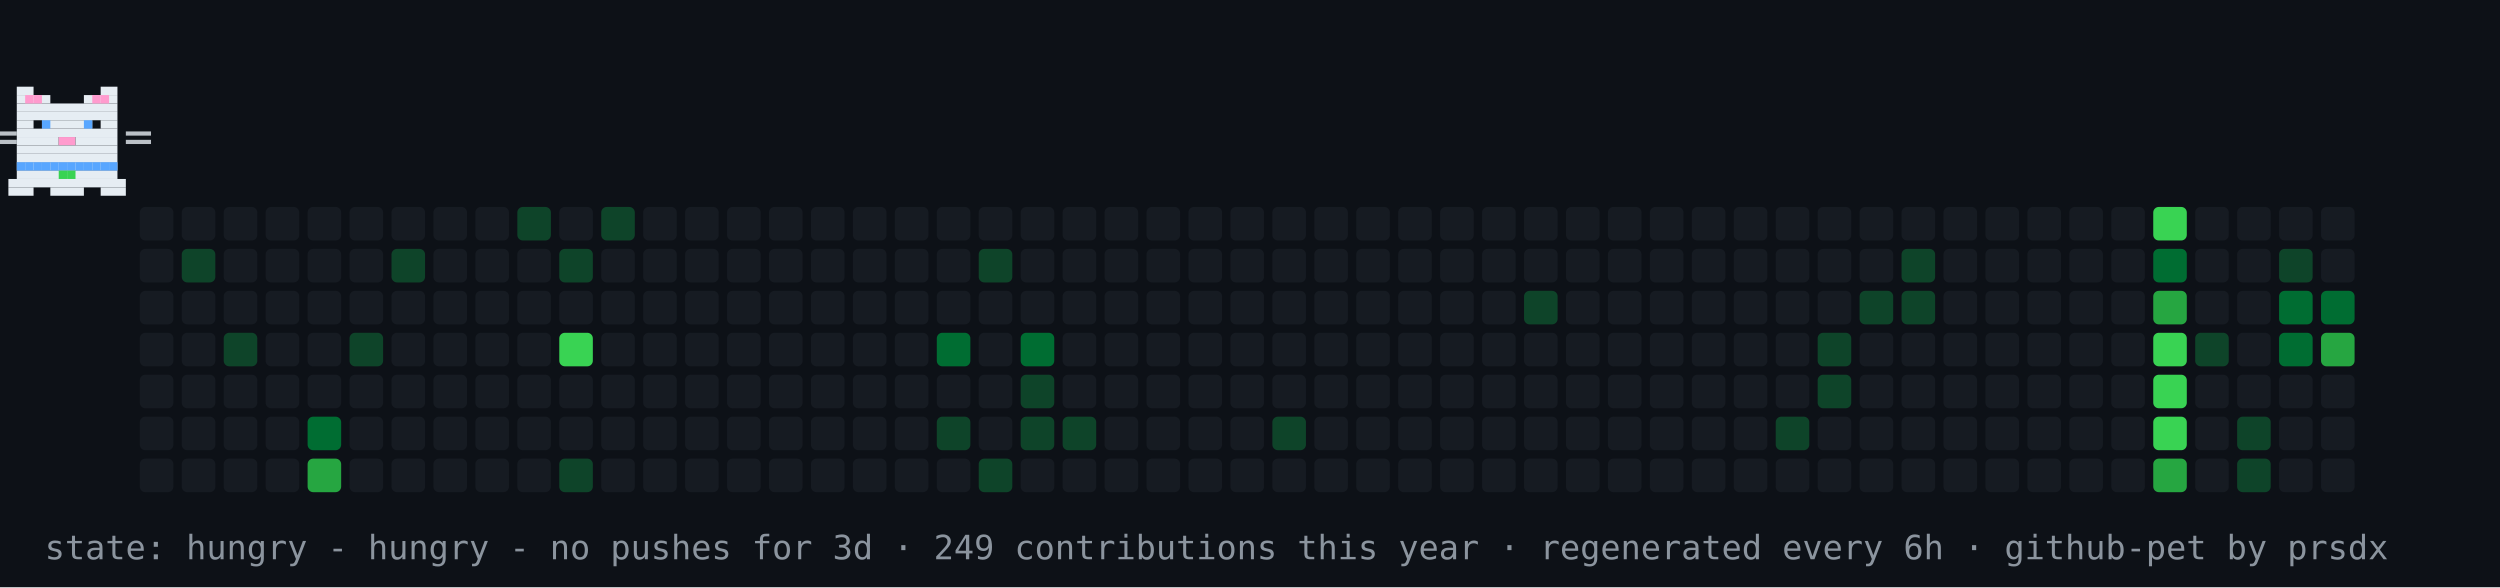
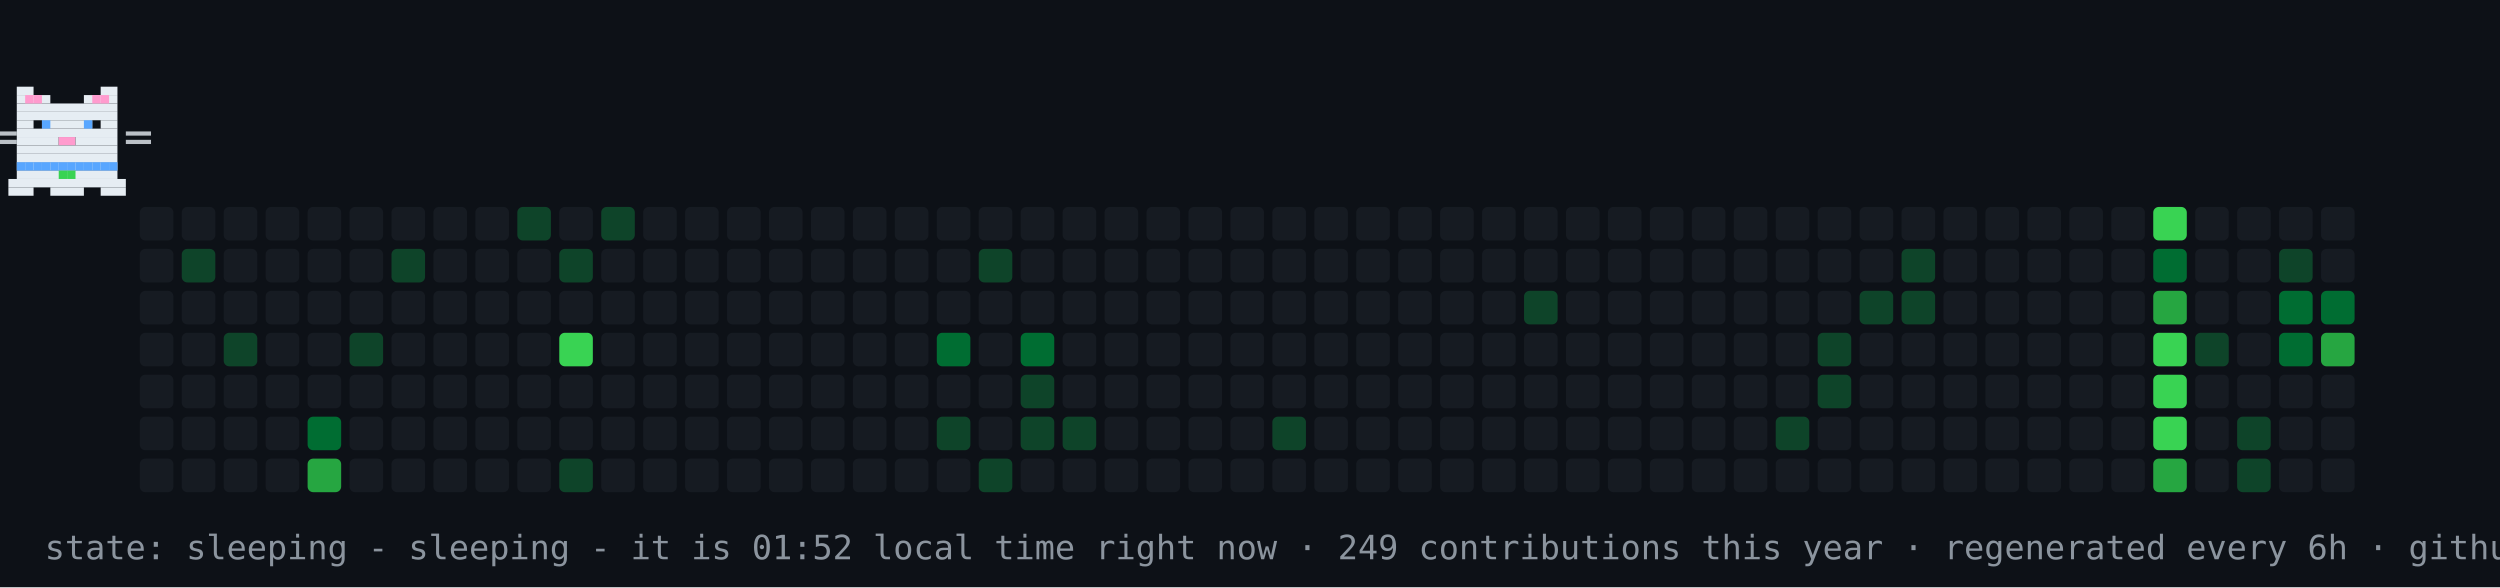
- <svg xmlns="http://www.w3.org/2000/svg" width="894" height="210" viewBox="0 0 894 210" role="img" aria-label="contribution graph cat: hungry">
+ <svg xmlns="http://www.w3.org/2000/svg" width="894" height="210" viewBox="0 0 894 210" role="img" aria-label="contribution graph cat: sleeping">
  <rect width="894" height="210" fill="#0d1117" />
  <rect x="50" y="74" width="12" height="12" rx="2" fill="#161b22" />
  <rect x="50" y="89" width="12" height="12" rx="2" fill="#161b22" />
  <rect x="50" y="104" width="12" height="12" rx="2" fill="#161b22" />
  <rect x="50" y="119" width="12" height="12" rx="2" fill="#161b22" />
  <rect x="50" y="134" width="12" height="12" rx="2" fill="#161b22" />
  <rect x="50" y="149" width="12" height="12" rx="2" fill="#161b22" />
  <rect x="50" y="164" width="12" height="12" rx="2" fill="#161b22" />
  <rect x="65" y="74" width="12" height="12" rx="2" fill="#161b22" />
  <rect x="65" y="89" width="12" height="12" rx="2" fill="#0e4429" />
  <rect x="65" y="104" width="12" height="12" rx="2" fill="#161b22" />
  <rect x="65" y="119" width="12" height="12" rx="2" fill="#161b22" />
  <rect x="65" y="134" width="12" height="12" rx="2" fill="#161b22" />
  <rect x="65" y="149" width="12" height="12" rx="2" fill="#161b22" />
  <rect x="65" y="164" width="12" height="12" rx="2" fill="#161b22" />
  <rect x="80" y="74" width="12" height="12" rx="2" fill="#161b22" />
  <rect x="80" y="89" width="12" height="12" rx="2" fill="#161b22" />
  <rect x="80" y="104" width="12" height="12" rx="2" fill="#161b22" />
  <rect x="80" y="119" width="12" height="12" rx="2" fill="#0e4429" />
  <rect x="80" y="134" width="12" height="12" rx="2" fill="#161b22" />
  <rect x="80" y="149" width="12" height="12" rx="2" fill="#161b22" />
  <rect x="80" y="164" width="12" height="12" rx="2" fill="#161b22" />
  <rect x="95" y="74" width="12" height="12" rx="2" fill="#161b22" />
  <rect x="95" y="89" width="12" height="12" rx="2" fill="#161b22" />
  <rect x="95" y="104" width="12" height="12" rx="2" fill="#161b22" />
  <rect x="95" y="119" width="12" height="12" rx="2" fill="#161b22" />
  <rect x="95" y="134" width="12" height="12" rx="2" fill="#161b22" />
  <rect x="95" y="149" width="12" height="12" rx="2" fill="#161b22" />
  <rect x="95" y="164" width="12" height="12" rx="2" fill="#161b22" />
  <rect x="110" y="74" width="12" height="12" rx="2" fill="#161b22" />
  <rect x="110" y="89" width="12" height="12" rx="2" fill="#161b22" />
  <rect x="110" y="104" width="12" height="12" rx="2" fill="#161b22" />
  <rect x="110" y="119" width="12" height="12" rx="2" fill="#161b22" />
  <rect x="110" y="134" width="12" height="12" rx="2" fill="#161b22" />
  <rect x="110" y="149" width="12" height="12" rx="2" fill="#006d32" />
  <rect x="110" y="164" width="12" height="12" rx="2" fill="#26a641" />
  <rect x="125" y="74" width="12" height="12" rx="2" fill="#161b22" />
  <rect x="125" y="89" width="12" height="12" rx="2" fill="#161b22" />
  <rect x="125" y="104" width="12" height="12" rx="2" fill="#161b22" />
  <rect x="125" y="119" width="12" height="12" rx="2" fill="#0e4429" />
  <rect x="125" y="134" width="12" height="12" rx="2" fill="#161b22" />
  <rect x="125" y="149" width="12" height="12" rx="2" fill="#161b22" />
  <rect x="125" y="164" width="12" height="12" rx="2" fill="#161b22" />
  <rect x="140" y="74" width="12" height="12" rx="2" fill="#161b22" />
  <rect x="140" y="89" width="12" height="12" rx="2" fill="#0e4429" />
  <rect x="140" y="104" width="12" height="12" rx="2" fill="#161b22" />
  <rect x="140" y="119" width="12" height="12" rx="2" fill="#161b22" />
  <rect x="140" y="134" width="12" height="12" rx="2" fill="#161b22" />
  <rect x="140" y="149" width="12" height="12" rx="2" fill="#161b22" />
  <rect x="140" y="164" width="12" height="12" rx="2" fill="#161b22" />
  <rect x="155" y="74" width="12" height="12" rx="2" fill="#161b22" />
  <rect x="155" y="89" width="12" height="12" rx="2" fill="#161b22" />
  <rect x="155" y="104" width="12" height="12" rx="2" fill="#161b22" />
  <rect x="155" y="119" width="12" height="12" rx="2" fill="#161b22" />
  <rect x="155" y="134" width="12" height="12" rx="2" fill="#161b22" />
  <rect x="155" y="149" width="12" height="12" rx="2" fill="#161b22" />
  <rect x="155" y="164" width="12" height="12" rx="2" fill="#161b22" />
  <rect x="170" y="74" width="12" height="12" rx="2" fill="#161b22" />
  <rect x="170" y="89" width="12" height="12" rx="2" fill="#161b22" />
  <rect x="170" y="104" width="12" height="12" rx="2" fill="#161b22" />
  <rect x="170" y="119" width="12" height="12" rx="2" fill="#161b22" />
  <rect x="170" y="134" width="12" height="12" rx="2" fill="#161b22" />
  <rect x="170" y="149" width="12" height="12" rx="2" fill="#161b22" />
  <rect x="170" y="164" width="12" height="12" rx="2" fill="#161b22" />
  <rect x="185" y="74" width="12" height="12" rx="2" fill="#0e4429" />
  <rect x="185" y="89" width="12" height="12" rx="2" fill="#161b22" />
  <rect x="185" y="104" width="12" height="12" rx="2" fill="#161b22" />
  <rect x="185" y="119" width="12" height="12" rx="2" fill="#161b22" />
  <rect x="185" y="134" width="12" height="12" rx="2" fill="#161b22" />
  <rect x="185" y="149" width="12" height="12" rx="2" fill="#161b22" />
  <rect x="185" y="164" width="12" height="12" rx="2" fill="#161b22" />
  <rect x="200" y="74" width="12" height="12" rx="2" fill="#161b22" />
  <rect x="200" y="89" width="12" height="12" rx="2" fill="#0e4429" />
  <rect x="200" y="104" width="12" height="12" rx="2" fill="#161b22" />
  <rect x="200" y="119" width="12" height="12" rx="2" fill="#39d353" />
  <rect x="200" y="134" width="12" height="12" rx="2" fill="#161b22" />
  <rect x="200" y="149" width="12" height="12" rx="2" fill="#161b22" />
  <rect x="200" y="164" width="12" height="12" rx="2" fill="#0e4429" />
  <rect x="215" y="74" width="12" height="12" rx="2" fill="#0e4429" />
  <rect x="215" y="89" width="12" height="12" rx="2" fill="#161b22" />
  <rect x="215" y="104" width="12" height="12" rx="2" fill="#161b22" />
  <rect x="215" y="119" width="12" height="12" rx="2" fill="#161b22" />
  <rect x="215" y="134" width="12" height="12" rx="2" fill="#161b22" />
  <rect x="215" y="149" width="12" height="12" rx="2" fill="#161b22" />
  <rect x="215" y="164" width="12" height="12" rx="2" fill="#161b22" />
  <rect x="230" y="74" width="12" height="12" rx="2" fill="#161b22" />
  <rect x="230" y="89" width="12" height="12" rx="2" fill="#161b22" />
  <rect x="230" y="104" width="12" height="12" rx="2" fill="#161b22" />
  <rect x="230" y="119" width="12" height="12" rx="2" fill="#161b22" />
  <rect x="230" y="134" width="12" height="12" rx="2" fill="#161b22" />
  <rect x="230" y="149" width="12" height="12" rx="2" fill="#161b22" />
  <rect x="230" y="164" width="12" height="12" rx="2" fill="#161b22" />
  <rect x="245" y="74" width="12" height="12" rx="2" fill="#161b22" />
  <rect x="245" y="89" width="12" height="12" rx="2" fill="#161b22" />
  <rect x="245" y="104" width="12" height="12" rx="2" fill="#161b22" />
  <rect x="245" y="119" width="12" height="12" rx="2" fill="#161b22" />
  <rect x="245" y="134" width="12" height="12" rx="2" fill="#161b22" />
  <rect x="245" y="149" width="12" height="12" rx="2" fill="#161b22" />
  <rect x="245" y="164" width="12" height="12" rx="2" fill="#161b22" />
  <rect x="260" y="74" width="12" height="12" rx="2" fill="#161b22" />
  <rect x="260" y="89" width="12" height="12" rx="2" fill="#161b22" />
  <rect x="260" y="104" width="12" height="12" rx="2" fill="#161b22" />
  <rect x="260" y="119" width="12" height="12" rx="2" fill="#161b22" />
  <rect x="260" y="134" width="12" height="12" rx="2" fill="#161b22" />
  <rect x="260" y="149" width="12" height="12" rx="2" fill="#161b22" />
  <rect x="260" y="164" width="12" height="12" rx="2" fill="#161b22" />
  <rect x="275" y="74" width="12" height="12" rx="2" fill="#161b22" />
  <rect x="275" y="89" width="12" height="12" rx="2" fill="#161b22" />
  <rect x="275" y="104" width="12" height="12" rx="2" fill="#161b22" />
  <rect x="275" y="119" width="12" height="12" rx="2" fill="#161b22" />
  <rect x="275" y="134" width="12" height="12" rx="2" fill="#161b22" />
  <rect x="275" y="149" width="12" height="12" rx="2" fill="#161b22" />
  <rect x="275" y="164" width="12" height="12" rx="2" fill="#161b22" />
  <rect x="290" y="74" width="12" height="12" rx="2" fill="#161b22" />
  <rect x="290" y="89" width="12" height="12" rx="2" fill="#161b22" />
  <rect x="290" y="104" width="12" height="12" rx="2" fill="#161b22" />
  <rect x="290" y="119" width="12" height="12" rx="2" fill="#161b22" />
  <rect x="290" y="134" width="12" height="12" rx="2" fill="#161b22" />
  <rect x="290" y="149" width="12" height="12" rx="2" fill="#161b22" />
  <rect x="290" y="164" width="12" height="12" rx="2" fill="#161b22" />
  <rect x="305" y="74" width="12" height="12" rx="2" fill="#161b22" />
  <rect x="305" y="89" width="12" height="12" rx="2" fill="#161b22" />
  <rect x="305" y="104" width="12" height="12" rx="2" fill="#161b22" />
  <rect x="305" y="119" width="12" height="12" rx="2" fill="#161b22" />
  <rect x="305" y="134" width="12" height="12" rx="2" fill="#161b22" />
  <rect x="305" y="149" width="12" height="12" rx="2" fill="#161b22" />
  <rect x="305" y="164" width="12" height="12" rx="2" fill="#161b22" />
  <rect x="320" y="74" width="12" height="12" rx="2" fill="#161b22" />
  <rect x="320" y="89" width="12" height="12" rx="2" fill="#161b22" />
  <rect x="320" y="104" width="12" height="12" rx="2" fill="#161b22" />
  <rect x="320" y="119" width="12" height="12" rx="2" fill="#161b22" />
  <rect x="320" y="134" width="12" height="12" rx="2" fill="#161b22" />
  <rect x="320" y="149" width="12" height="12" rx="2" fill="#161b22" />
  <rect x="320" y="164" width="12" height="12" rx="2" fill="#161b22" />
  <rect x="335" y="74" width="12" height="12" rx="2" fill="#161b22" />
  <rect x="335" y="89" width="12" height="12" rx="2" fill="#161b22" />
  <rect x="335" y="104" width="12" height="12" rx="2" fill="#161b22" />
  <rect x="335" y="119" width="12" height="12" rx="2" fill="#006d32" />
  <rect x="335" y="134" width="12" height="12" rx="2" fill="#161b22" />
  <rect x="335" y="149" width="12" height="12" rx="2" fill="#0e4429" />
  <rect x="335" y="164" width="12" height="12" rx="2" fill="#161b22" />
  <rect x="350" y="74" width="12" height="12" rx="2" fill="#161b22" />
  <rect x="350" y="89" width="12" height="12" rx="2" fill="#0e4429" />
  <rect x="350" y="104" width="12" height="12" rx="2" fill="#161b22" />
  <rect x="350" y="119" width="12" height="12" rx="2" fill="#161b22" />
  <rect x="350" y="134" width="12" height="12" rx="2" fill="#161b22" />
  <rect x="350" y="149" width="12" height="12" rx="2" fill="#161b22" />
  <rect x="350" y="164" width="12" height="12" rx="2" fill="#0e4429" />
  <rect x="365" y="74" width="12" height="12" rx="2" fill="#161b22" />
  <rect x="365" y="89" width="12" height="12" rx="2" fill="#161b22" />
  <rect x="365" y="104" width="12" height="12" rx="2" fill="#161b22" />
  <rect x="365" y="119" width="12" height="12" rx="2" fill="#006d32" />
  <rect x="365" y="134" width="12" height="12" rx="2" fill="#0e4429" />
  <rect x="365" y="149" width="12" height="12" rx="2" fill="#0e4429" />
  <rect x="365" y="164" width="12" height="12" rx="2" fill="#161b22" />
  <rect x="380" y="74" width="12" height="12" rx="2" fill="#161b22" />
  <rect x="380" y="89" width="12" height="12" rx="2" fill="#161b22" />
  <rect x="380" y="104" width="12" height="12" rx="2" fill="#161b22" />
  <rect x="380" y="119" width="12" height="12" rx="2" fill="#161b22" />
  <rect x="380" y="134" width="12" height="12" rx="2" fill="#161b22" />
  <rect x="380" y="149" width="12" height="12" rx="2" fill="#0e4429" />
  <rect x="380" y="164" width="12" height="12" rx="2" fill="#161b22" />
  <rect x="395" y="74" width="12" height="12" rx="2" fill="#161b22" />
  <rect x="395" y="89" width="12" height="12" rx="2" fill="#161b22" />
  <rect x="395" y="104" width="12" height="12" rx="2" fill="#161b22" />
  <rect x="395" y="119" width="12" height="12" rx="2" fill="#161b22" />
  <rect x="395" y="134" width="12" height="12" rx="2" fill="#161b22" />
  <rect x="395" y="149" width="12" height="12" rx="2" fill="#161b22" />
  <rect x="395" y="164" width="12" height="12" rx="2" fill="#161b22" />
  <rect x="410" y="74" width="12" height="12" rx="2" fill="#161b22" />
  <rect x="410" y="89" width="12" height="12" rx="2" fill="#161b22" />
  <rect x="410" y="104" width="12" height="12" rx="2" fill="#161b22" />
  <rect x="410" y="119" width="12" height="12" rx="2" fill="#161b22" />
  <rect x="410" y="134" width="12" height="12" rx="2" fill="#161b22" />
  <rect x="410" y="149" width="12" height="12" rx="2" fill="#161b22" />
  <rect x="410" y="164" width="12" height="12" rx="2" fill="#161b22" />
  <rect x="425" y="74" width="12" height="12" rx="2" fill="#161b22" />
  <rect x="425" y="89" width="12" height="12" rx="2" fill="#161b22" />
  <rect x="425" y="104" width="12" height="12" rx="2" fill="#161b22" />
  <rect x="425" y="119" width="12" height="12" rx="2" fill="#161b22" />
  <rect x="425" y="134" width="12" height="12" rx="2" fill="#161b22" />
  <rect x="425" y="149" width="12" height="12" rx="2" fill="#161b22" />
  <rect x="425" y="164" width="12" height="12" rx="2" fill="#161b22" />
  <rect x="440" y="74" width="12" height="12" rx="2" fill="#161b22" />
  <rect x="440" y="89" width="12" height="12" rx="2" fill="#161b22" />
  <rect x="440" y="104" width="12" height="12" rx="2" fill="#161b22" />
  <rect x="440" y="119" width="12" height="12" rx="2" fill="#161b22" />
  <rect x="440" y="134" width="12" height="12" rx="2" fill="#161b22" />
  <rect x="440" y="149" width="12" height="12" rx="2" fill="#161b22" />
  <rect x="440" y="164" width="12" height="12" rx="2" fill="#161b22" />
  <rect x="455" y="74" width="12" height="12" rx="2" fill="#161b22" />
  <rect x="455" y="89" width="12" height="12" rx="2" fill="#161b22" />
  <rect x="455" y="104" width="12" height="12" rx="2" fill="#161b22" />
  <rect x="455" y="119" width="12" height="12" rx="2" fill="#161b22" />
  <rect x="455" y="134" width="12" height="12" rx="2" fill="#161b22" />
  <rect x="455" y="149" width="12" height="12" rx="2" fill="#0e4429" />
  <rect x="455" y="164" width="12" height="12" rx="2" fill="#161b22" />
  <rect x="470" y="74" width="12" height="12" rx="2" fill="#161b22" />
  <rect x="470" y="89" width="12" height="12" rx="2" fill="#161b22" />
  <rect x="470" y="104" width="12" height="12" rx="2" fill="#161b22" />
  <rect x="470" y="119" width="12" height="12" rx="2" fill="#161b22" />
  <rect x="470" y="134" width="12" height="12" rx="2" fill="#161b22" />
  <rect x="470" y="149" width="12" height="12" rx="2" fill="#161b22" />
  <rect x="470" y="164" width="12" height="12" rx="2" fill="#161b22" />
  <rect x="485" y="74" width="12" height="12" rx="2" fill="#161b22" />
  <rect x="485" y="89" width="12" height="12" rx="2" fill="#161b22" />
  <rect x="485" y="104" width="12" height="12" rx="2" fill="#161b22" />
  <rect x="485" y="119" width="12" height="12" rx="2" fill="#161b22" />
  <rect x="485" y="134" width="12" height="12" rx="2" fill="#161b22" />
  <rect x="485" y="149" width="12" height="12" rx="2" fill="#161b22" />
  <rect x="485" y="164" width="12" height="12" rx="2" fill="#161b22" />
  <rect x="500" y="74" width="12" height="12" rx="2" fill="#161b22" />
  <rect x="500" y="89" width="12" height="12" rx="2" fill="#161b22" />
  <rect x="500" y="104" width="12" height="12" rx="2" fill="#161b22" />
  <rect x="500" y="119" width="12" height="12" rx="2" fill="#161b22" />
  <rect x="500" y="134" width="12" height="12" rx="2" fill="#161b22" />
  <rect x="500" y="149" width="12" height="12" rx="2" fill="#161b22" />
  <rect x="500" y="164" width="12" height="12" rx="2" fill="#161b22" />
  <rect x="515" y="74" width="12" height="12" rx="2" fill="#161b22" />
  <rect x="515" y="89" width="12" height="12" rx="2" fill="#161b22" />
  <rect x="515" y="104" width="12" height="12" rx="2" fill="#161b22" />
  <rect x="515" y="119" width="12" height="12" rx="2" fill="#161b22" />
  <rect x="515" y="134" width="12" height="12" rx="2" fill="#161b22" />
  <rect x="515" y="149" width="12" height="12" rx="2" fill="#161b22" />
  <rect x="515" y="164" width="12" height="12" rx="2" fill="#161b22" />
  <rect x="530" y="74" width="12" height="12" rx="2" fill="#161b22" />
  <rect x="530" y="89" width="12" height="12" rx="2" fill="#161b22" />
  <rect x="530" y="104" width="12" height="12" rx="2" fill="#161b22" />
  <rect x="530" y="119" width="12" height="12" rx="2" fill="#161b22" />
  <rect x="530" y="134" width="12" height="12" rx="2" fill="#161b22" />
  <rect x="530" y="149" width="12" height="12" rx="2" fill="#161b22" />
  <rect x="530" y="164" width="12" height="12" rx="2" fill="#161b22" />
  <rect x="545" y="74" width="12" height="12" rx="2" fill="#161b22" />
  <rect x="545" y="89" width="12" height="12" rx="2" fill="#161b22" />
  <rect x="545" y="104" width="12" height="12" rx="2" fill="#0e4429" />
  <rect x="545" y="119" width="12" height="12" rx="2" fill="#161b22" />
  <rect x="545" y="134" width="12" height="12" rx="2" fill="#161b22" />
  <rect x="545" y="149" width="12" height="12" rx="2" fill="#161b22" />
  <rect x="545" y="164" width="12" height="12" rx="2" fill="#161b22" />
  <rect x="560" y="74" width="12" height="12" rx="2" fill="#161b22" />
  <rect x="560" y="89" width="12" height="12" rx="2" fill="#161b22" />
  <rect x="560" y="104" width="12" height="12" rx="2" fill="#161b22" />
  <rect x="560" y="119" width="12" height="12" rx="2" fill="#161b22" />
  <rect x="560" y="134" width="12" height="12" rx="2" fill="#161b22" />
  <rect x="560" y="149" width="12" height="12" rx="2" fill="#161b22" />
  <rect x="560" y="164" width="12" height="12" rx="2" fill="#161b22" />
  <rect x="575" y="74" width="12" height="12" rx="2" fill="#161b22" />
  <rect x="575" y="89" width="12" height="12" rx="2" fill="#161b22" />
  <rect x="575" y="104" width="12" height="12" rx="2" fill="#161b22" />
  <rect x="575" y="119" width="12" height="12" rx="2" fill="#161b22" />
  <rect x="575" y="134" width="12" height="12" rx="2" fill="#161b22" />
  <rect x="575" y="149" width="12" height="12" rx="2" fill="#161b22" />
  <rect x="575" y="164" width="12" height="12" rx="2" fill="#161b22" />
  <rect x="590" y="74" width="12" height="12" rx="2" fill="#161b22" />
  <rect x="590" y="89" width="12" height="12" rx="2" fill="#161b22" />
  <rect x="590" y="104" width="12" height="12" rx="2" fill="#161b22" />
  <rect x="590" y="119" width="12" height="12" rx="2" fill="#161b22" />
  <rect x="590" y="134" width="12" height="12" rx="2" fill="#161b22" />
  <rect x="590" y="149" width="12" height="12" rx="2" fill="#161b22" />
  <rect x="590" y="164" width="12" height="12" rx="2" fill="#161b22" />
  <rect x="605" y="74" width="12" height="12" rx="2" fill="#161b22" />
  <rect x="605" y="89" width="12" height="12" rx="2" fill="#161b22" />
  <rect x="605" y="104" width="12" height="12" rx="2" fill="#161b22" />
  <rect x="605" y="119" width="12" height="12" rx="2" fill="#161b22" />
  <rect x="605" y="134" width="12" height="12" rx="2" fill="#161b22" />
  <rect x="605" y="149" width="12" height="12" rx="2" fill="#161b22" />
  <rect x="605" y="164" width="12" height="12" rx="2" fill="#161b22" />
  <rect x="620" y="74" width="12" height="12" rx="2" fill="#161b22" />
  <rect x="620" y="89" width="12" height="12" rx="2" fill="#161b22" />
  <rect x="620" y="104" width="12" height="12" rx="2" fill="#161b22" />
  <rect x="620" y="119" width="12" height="12" rx="2" fill="#161b22" />
  <rect x="620" y="134" width="12" height="12" rx="2" fill="#161b22" />
  <rect x="620" y="149" width="12" height="12" rx="2" fill="#161b22" />
  <rect x="620" y="164" width="12" height="12" rx="2" fill="#161b22" />
  <rect x="635" y="74" width="12" height="12" rx="2" fill="#161b22" />
  <rect x="635" y="89" width="12" height="12" rx="2" fill="#161b22" />
  <rect x="635" y="104" width="12" height="12" rx="2" fill="#161b22" />
  <rect x="635" y="119" width="12" height="12" rx="2" fill="#161b22" />
  <rect x="635" y="134" width="12" height="12" rx="2" fill="#161b22" />
  <rect x="635" y="149" width="12" height="12" rx="2" fill="#0e4429" />
  <rect x="635" y="164" width="12" height="12" rx="2" fill="#161b22" />
  <rect x="650" y="74" width="12" height="12" rx="2" fill="#161b22" />
  <rect x="650" y="89" width="12" height="12" rx="2" fill="#161b22" />
  <rect x="650" y="104" width="12" height="12" rx="2" fill="#161b22" />
  <rect x="650" y="119" width="12" height="12" rx="2" fill="#0e4429" />
  <rect x="650" y="134" width="12" height="12" rx="2" fill="#0e4429" />
  <rect x="650" y="149" width="12" height="12" rx="2" fill="#161b22" />
  <rect x="650" y="164" width="12" height="12" rx="2" fill="#161b22" />
  <rect x="665" y="74" width="12" height="12" rx="2" fill="#161b22" />
  <rect x="665" y="89" width="12" height="12" rx="2" fill="#161b22" />
  <rect x="665" y="104" width="12" height="12" rx="2" fill="#0e4429" />
  <rect x="665" y="119" width="12" height="12" rx="2" fill="#161b22" />
  <rect x="665" y="134" width="12" height="12" rx="2" fill="#161b22" />
  <rect x="665" y="149" width="12" height="12" rx="2" fill="#161b22" />
  <rect x="665" y="164" width="12" height="12" rx="2" fill="#161b22" />
  <rect x="680" y="74" width="12" height="12" rx="2" fill="#161b22" />
  <rect x="680" y="89" width="12" height="12" rx="2" fill="#0e4429" />
  <rect x="680" y="104" width="12" height="12" rx="2" fill="#0e4429" />
  <rect x="680" y="119" width="12" height="12" rx="2" fill="#161b22" />
  <rect x="680" y="134" width="12" height="12" rx="2" fill="#161b22" />
  <rect x="680" y="149" width="12" height="12" rx="2" fill="#161b22" />
  <rect x="680" y="164" width="12" height="12" rx="2" fill="#161b22" />
  <rect x="695" y="74" width="12" height="12" rx="2" fill="#161b22" />
  <rect x="695" y="89" width="12" height="12" rx="2" fill="#161b22" />
  <rect x="695" y="104" width="12" height="12" rx="2" fill="#161b22" />
  <rect x="695" y="119" width="12" height="12" rx="2" fill="#161b22" />
  <rect x="695" y="134" width="12" height="12" rx="2" fill="#161b22" />
  <rect x="695" y="149" width="12" height="12" rx="2" fill="#161b22" />
  <rect x="695" y="164" width="12" height="12" rx="2" fill="#161b22" />
  <rect x="710" y="74" width="12" height="12" rx="2" fill="#161b22" />
  <rect x="710" y="89" width="12" height="12" rx="2" fill="#161b22" />
  <rect x="710" y="104" width="12" height="12" rx="2" fill="#161b22" />
  <rect x="710" y="119" width="12" height="12" rx="2" fill="#161b22" />
  <rect x="710" y="134" width="12" height="12" rx="2" fill="#161b22" />
  <rect x="710" y="149" width="12" height="12" rx="2" fill="#161b22" />
  <rect x="710" y="164" width="12" height="12" rx="2" fill="#161b22" />
  <rect x="725" y="74" width="12" height="12" rx="2" fill="#161b22" />
  <rect x="725" y="89" width="12" height="12" rx="2" fill="#161b22" />
  <rect x="725" y="104" width="12" height="12" rx="2" fill="#161b22" />
  <rect x="725" y="119" width="12" height="12" rx="2" fill="#161b22" />
  <rect x="725" y="134" width="12" height="12" rx="2" fill="#161b22" />
  <rect x="725" y="149" width="12" height="12" rx="2" fill="#161b22" />
  <rect x="725" y="164" width="12" height="12" rx="2" fill="#161b22" />
  <rect x="740" y="74" width="12" height="12" rx="2" fill="#161b22" />
  <rect x="740" y="89" width="12" height="12" rx="2" fill="#161b22" />
  <rect x="740" y="104" width="12" height="12" rx="2" fill="#161b22" />
  <rect x="740" y="119" width="12" height="12" rx="2" fill="#161b22" />
  <rect x="740" y="134" width="12" height="12" rx="2" fill="#161b22" />
  <rect x="740" y="149" width="12" height="12" rx="2" fill="#161b22" />
  <rect x="740" y="164" width="12" height="12" rx="2" fill="#161b22" />
  <rect x="755" y="74" width="12" height="12" rx="2" fill="#161b22" />
  <rect x="755" y="89" width="12" height="12" rx="2" fill="#161b22" />
  <rect x="755" y="104" width="12" height="12" rx="2" fill="#161b22" />
  <rect x="755" y="119" width="12" height="12" rx="2" fill="#161b22" />
  <rect x="755" y="134" width="12" height="12" rx="2" fill="#161b22" />
  <rect x="755" y="149" width="12" height="12" rx="2" fill="#161b22" />
  <rect x="755" y="164" width="12" height="12" rx="2" fill="#161b22" />
  <rect x="770" y="74" width="12" height="12" rx="2" fill="#39d353" />
  <rect x="770" y="89" width="12" height="12" rx="2" fill="#006d32" />
  <rect x="770" y="104" width="12" height="12" rx="2" fill="#26a641" />
  <rect x="770" y="119" width="12" height="12" rx="2" fill="#39d353" />
  <rect x="770" y="134" width="12" height="12" rx="2" fill="#39d353" />
  <rect x="770" y="149" width="12" height="12" rx="2" fill="#39d353" />
  <rect x="770" y="164" width="12" height="12" rx="2" fill="#26a641" />
  <rect x="785" y="74" width="12" height="12" rx="2" fill="#161b22" />
  <rect x="785" y="89" width="12" height="12" rx="2" fill="#161b22" />
  <rect x="785" y="104" width="12" height="12" rx="2" fill="#161b22" />
  <rect x="785" y="119" width="12" height="12" rx="2" fill="#0e4429" />
  <rect x="785" y="134" width="12" height="12" rx="2" fill="#161b22" />
  <rect x="785" y="149" width="12" height="12" rx="2" fill="#161b22" />
  <rect x="785" y="164" width="12" height="12" rx="2" fill="#161b22" />
  <rect x="800" y="74" width="12" height="12" rx="2" fill="#161b22" />
  <rect x="800" y="89" width="12" height="12" rx="2" fill="#161b22" />
  <rect x="800" y="104" width="12" height="12" rx="2" fill="#161b22" />
  <rect x="800" y="119" width="12" height="12" rx="2" fill="#161b22" />
  <rect x="800" y="134" width="12" height="12" rx="2" fill="#161b22" />
  <rect x="800" y="149" width="12" height="12" rx="2" fill="#0e4429" />
  <rect x="800" y="164" width="12" height="12" rx="2" fill="#0e4429" />
  <rect x="815" y="74" width="12" height="12" rx="2" fill="#161b22" />
  <rect x="815" y="89" width="12" height="12" rx="2" fill="#0e4429" />
  <rect x="815" y="104" width="12" height="12" rx="2" fill="#006d32" />
  <rect x="815" y="119" width="12" height="12" rx="2" fill="#006d32" />
  <rect x="815" y="134" width="12" height="12" rx="2" fill="#161b22" />
  <rect x="815" y="149" width="12" height="12" rx="2" fill="#161b22" />
  <rect x="815" y="164" width="12" height="12" rx="2" fill="#161b22" />
  <rect x="830" y="74" width="12" height="12" rx="2" fill="#161b22" />
  <rect x="830" y="89" width="12" height="12" rx="2" fill="#161b22" />
  <rect x="830" y="104" width="12" height="12" rx="2" fill="#006d32" />
  <rect x="830" y="119" width="12" height="12" rx="2" fill="#26a641" />
  <rect x="830" y="134" width="12" height="12" rx="2" fill="#161b22" />
  <rect x="830" y="149" width="12" height="12" rx="2" fill="#161b22" />
  <rect x="830" y="164" width="12" height="12" rx="2" fill="#161b22" />
  <g>
-     <animateTransform attributeName="transform" type="translate" values="50 0;791 0;791 0;50 0;50 0" keyTimes="0;0.45;0.5;0.95;1" dur="36s" repeatCount="indefinite" />
+     <animateTransform attributeName="transform" type="translate" values="50 0;791 0;791 0;50 0;50 0" keyTimes="0;0.45;0.5;0.95;1" dur="30s" repeatCount="indefinite" />
    <g>
      <animateTransform attributeName="transform" type="translate" values="0 0;0 -4;0 0" keyTimes="0;0.5;1" dur="0.9s" repeatCount="indefinite" />
      <rect x="6" y="31" width="6" height="3" fill="#e6edf3" />
      <rect x="36" y="31" width="6" height="3" fill="#e6edf3" />
      <rect x="6" y="34" width="12" height="3" fill="#e6edf3" />
      <rect x="30" y="34" width="12" height="3" fill="#e6edf3" />
      <rect x="6" y="37" width="36" height="3" fill="#e6edf3" />
      <rect x="6" y="40" width="36" height="3" fill="#e6edf3" />
      <rect x="6" y="43" width="6" height="3" fill="#e6edf3" />
      <rect x="15" y="43" width="18" height="3" fill="#e6edf3" />
      <rect x="36" y="43" width="6" height="3" fill="#e6edf3" />
      <rect x="6" y="46" width="36" height="3" fill="#e6edf3" />
      <rect x="6" y="49" width="15" height="3" fill="#e6edf3" />
      <rect x="21" y="49" width="6" height="3" fill="#ff9bce" />
      <rect x="27" y="49" width="15" height="3" fill="#e6edf3" />
      <rect x="6" y="52" width="36" height="3" fill="#e6edf3" />
      <rect x="6" y="55" width="36" height="3" fill="#e6edf3" />
      <rect x="6" y="58" width="36" height="3" fill="#e6edf3" />
      <rect x="6" y="61" width="36" height="3" fill="#e6edf3" />
      <rect x="3" y="64" width="42" height="3" fill="#e6edf3" />
      <rect x="3" y="67" width="9" height="3" fill="#e6edf3" />
      <rect x="18" y="67" width="12" height="3" fill="#e6edf3" />
      <rect x="36" y="67" width="9" height="3" fill="#e6edf3" />
      <rect x="9" y="34" width="3" height="3" fill="#ff9bce" />
      <rect x="12" y="34" width="3" height="3" fill="#ff9bce" />
      <rect x="33" y="34" width="3" height="3" fill="#ff9bce" />
      <rect x="36" y="34" width="3" height="3" fill="#ff9bce" />
      <rect x="6" y="58" width="3" height="3" fill="#58a6ff" />
      <rect x="9" y="58" width="3" height="3" fill="#58a6ff" />
      <rect x="12" y="58" width="3" height="3" fill="#58a6ff" />
      <rect x="15" y="58" width="3" height="3" fill="#58a6ff" />
      <rect x="18" y="58" width="3" height="3" fill="#58a6ff" />
      <rect x="21" y="58" width="3" height="3" fill="#58a6ff" />
      <rect x="24" y="58" width="3" height="3" fill="#58a6ff" />
      <rect x="27" y="58" width="3" height="3" fill="#58a6ff" />
      <rect x="30" y="58" width="3" height="3" fill="#58a6ff" />
      <rect x="33" y="58" width="3" height="3" fill="#58a6ff" />
      <rect x="36" y="58" width="3" height="3" fill="#58a6ff" />
      <rect x="39" y="58" width="3" height="3" fill="#58a6ff" />
      <rect x="21" y="61" width="3" height="3" fill="#39d353" />
      <rect x="24" y="61" width="3" height="3" fill="#39d353" />
      <rect x="-3" y="47" width="9" height="1.5" fill="#e6edf3" opacity="0.8" />
      <rect x="-3" y="50" width="9" height="1.5" fill="#e6edf3" opacity="0.8" />
      <rect x="45" y="47" width="9" height="1.5" fill="#e6edf3" opacity="0.8" />
      <rect x="45" y="50" width="9" height="1.5" fill="#e6edf3" opacity="0.8" />
      <g>
        <animate attributeName="opacity" values="1;0;1" keyTimes="0;0.96;1" calcMode="discrete" dur="4s" repeatCount="indefinite" />
        <rect x="15" y="43" width="3" height="3" fill="#58a6ff" />
        <rect x="30" y="43" width="3" height="3" fill="#58a6ff" />
      </g>
      <g opacity="0">
        <animate attributeName="opacity" values="0;1;0" keyTimes="0;0.96;1" calcMode="discrete" dur="4s" repeatCount="indefinite" />
        <rect x="15" y="43" width="6" height="3" fill="#0d1117" />
        <rect x="30" y="43" width="6" height="3" fill="#0d1117" />
      </g>
    </g>
  </g>
-   <text x="16" y="200" font-family="monospace" font-size="12" fill="#8b949e">state: hungry - hungry - no pushes for 3d · 249 contributions this year · regenerated every 6h · github-pet by prsdx</text>
+   <text x="16" y="200" font-family="monospace" font-size="12" fill="#8b949e">state: sleeping - sleeping - it is 01:52 local time right now · 249 contributions this year · regenerated every 6h · github-pet by prsdx</text>
</svg>
